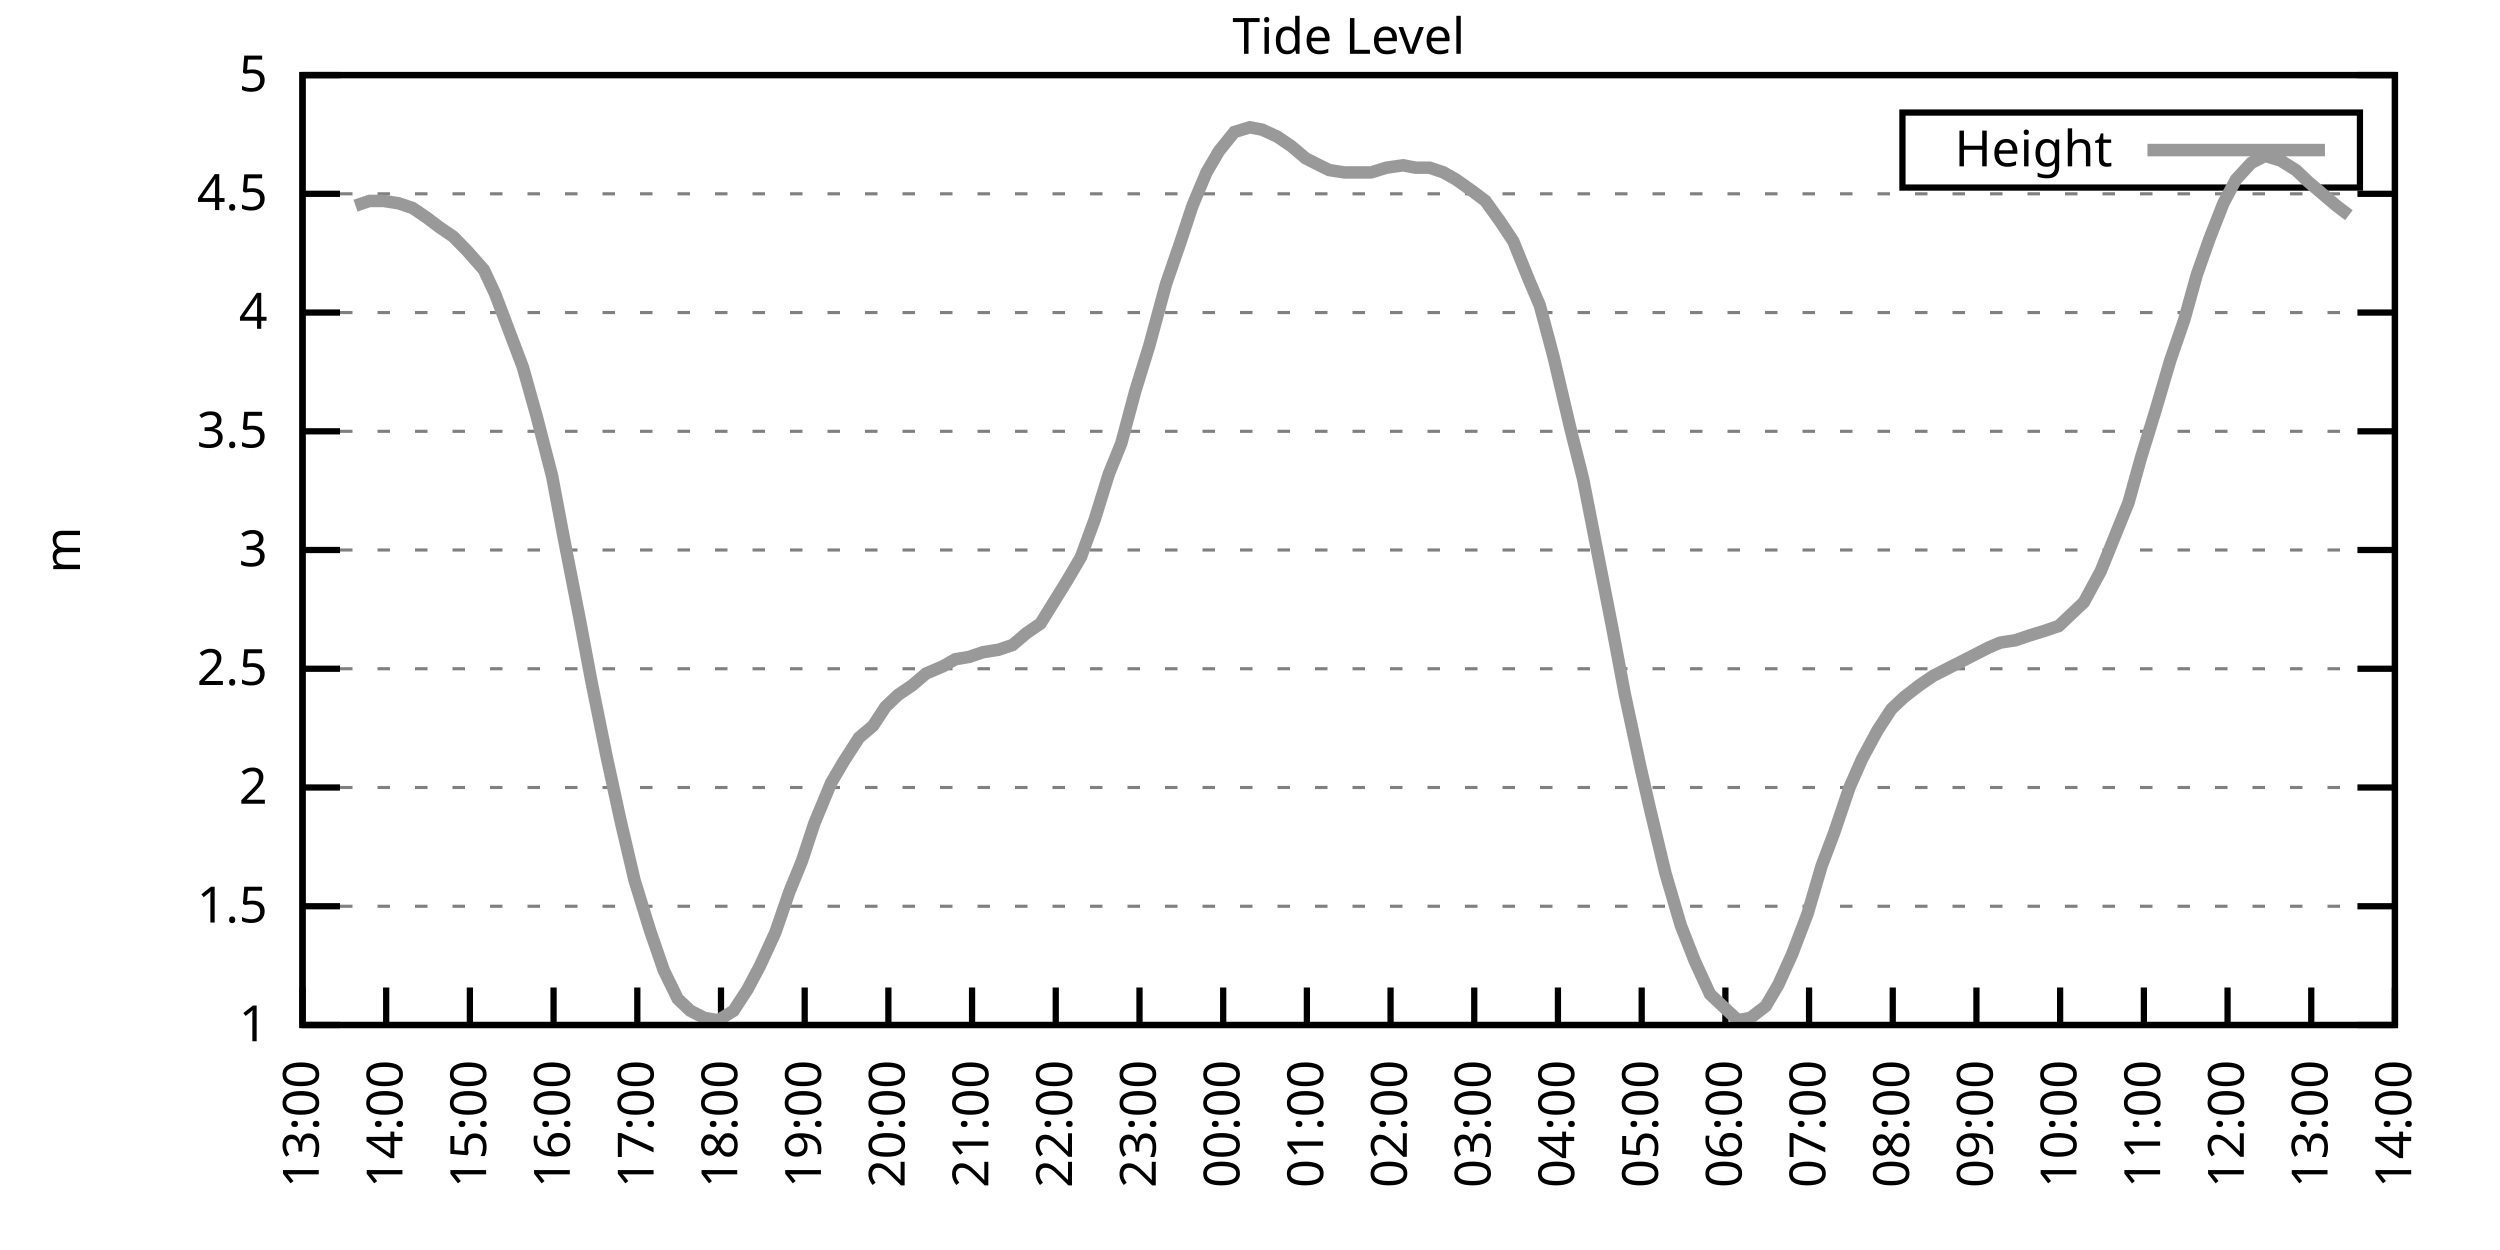
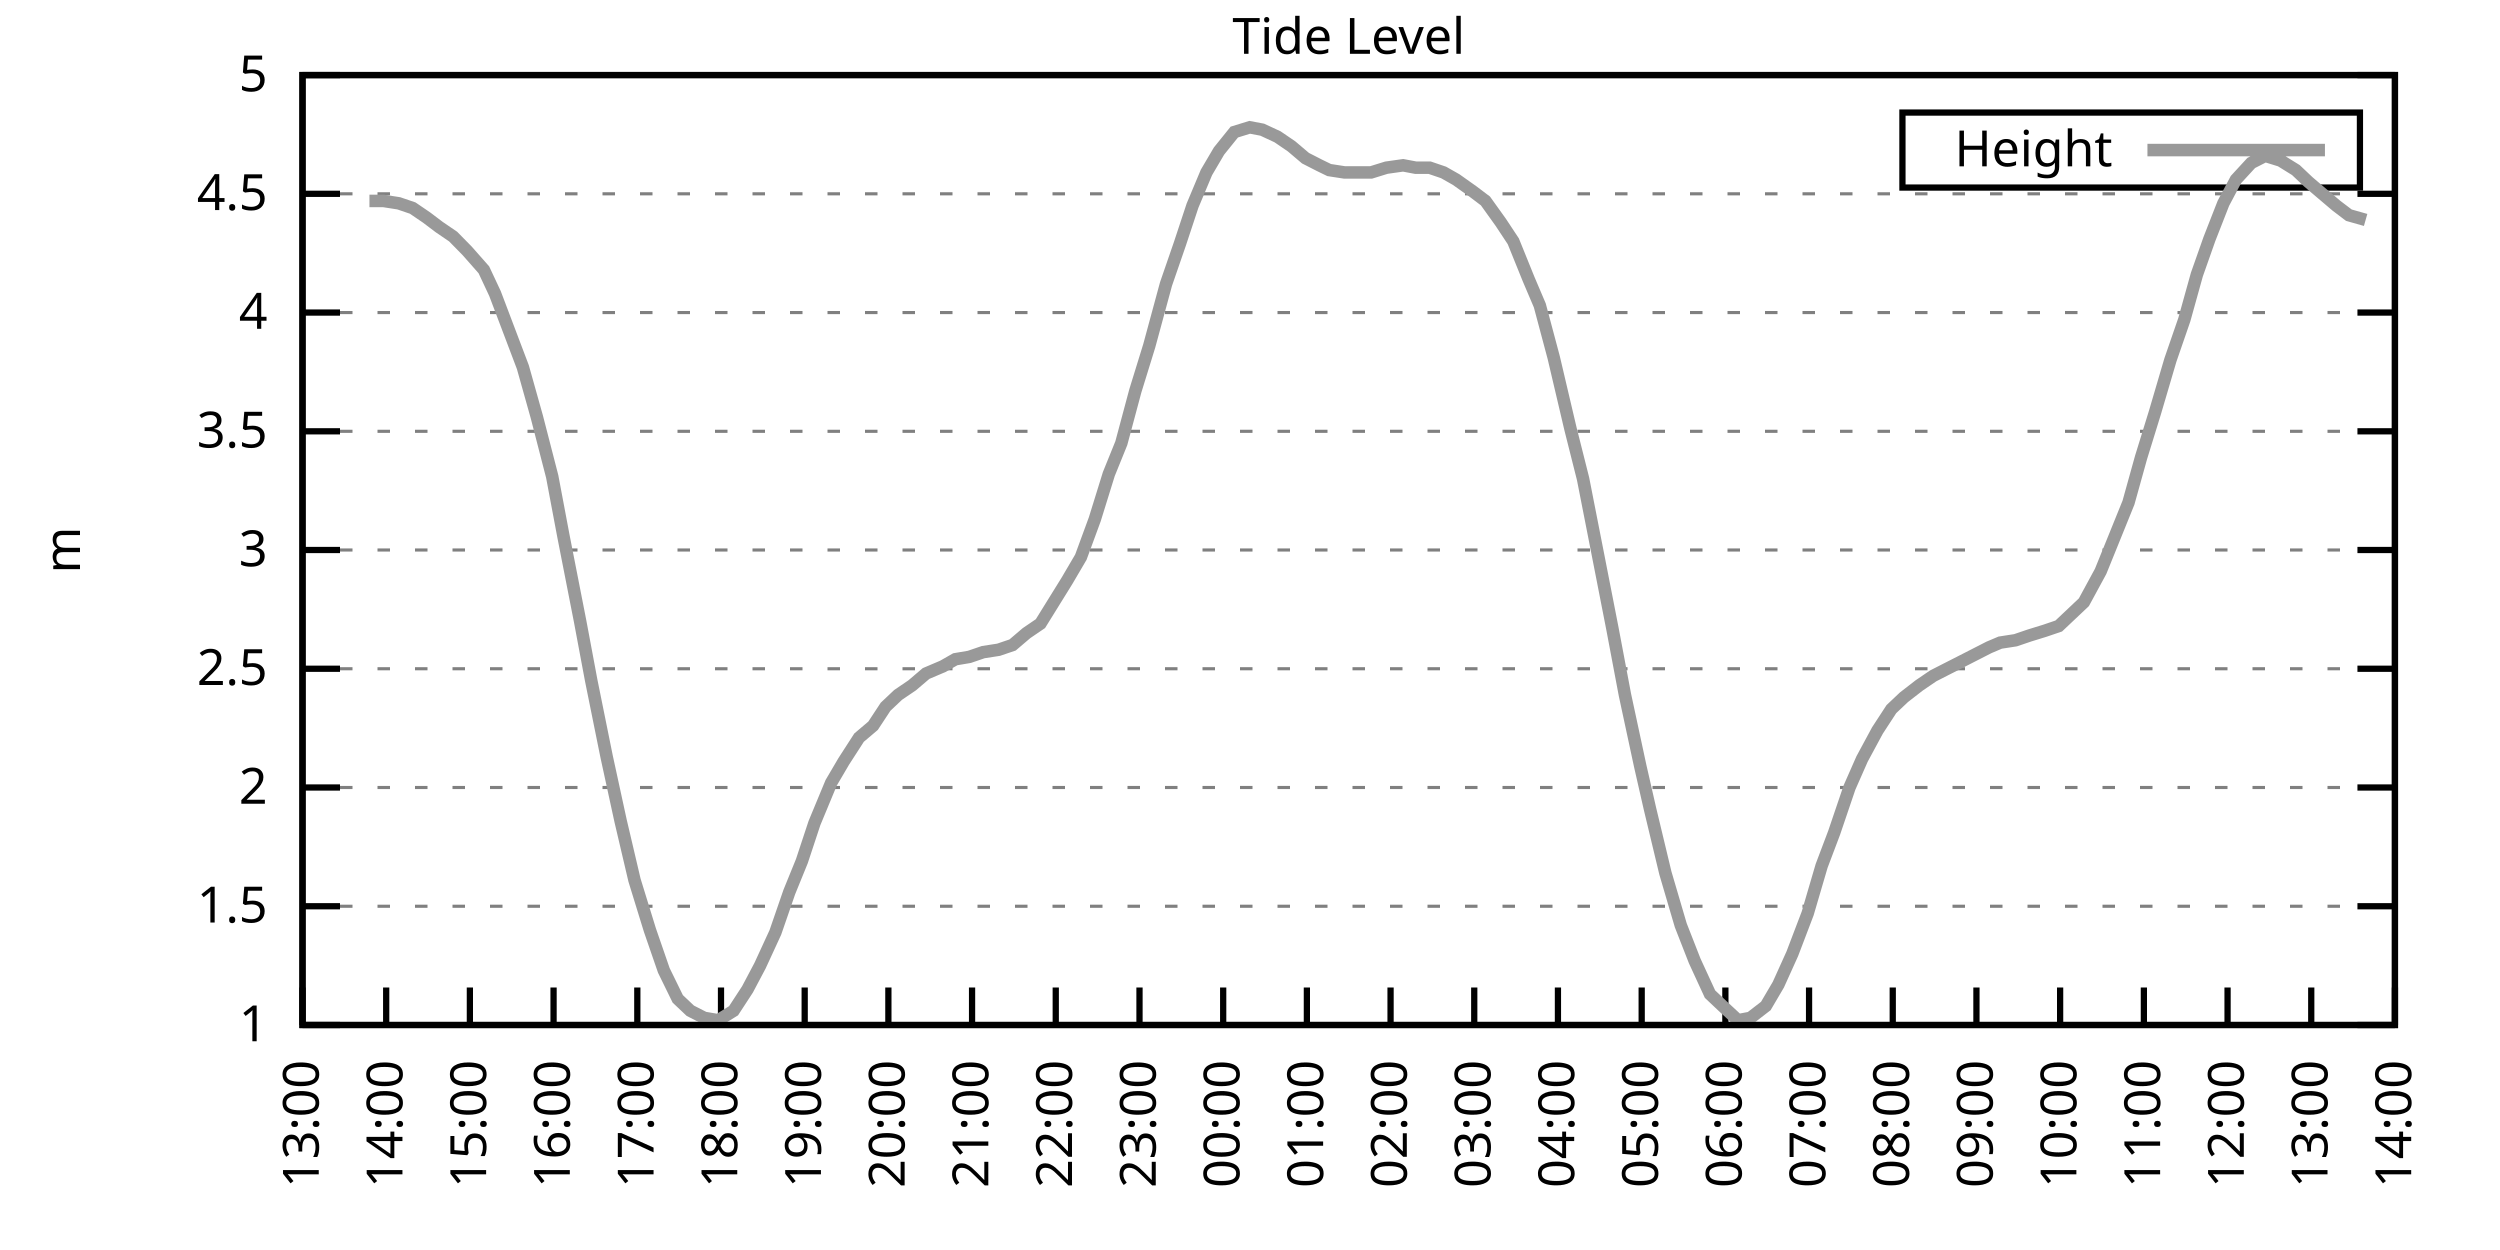
<svg xmlns="http://www.w3.org/2000/svg" xmlns:xlink="http://www.w3.org/1999/xlink" width="400" height="200" viewBox="0 0 400 200">
  <g id="gnuplot_canvas">
    <rect x="0" y="0" width="400" height="200" fill="none" />
    <defs>
      <circle id="gpDot" r="0.5" stroke-width="0.5" stroke="currentColor" />
      <path id="gpPt0" stroke-width="0.333" stroke="currentColor" d="M-1,0 h2 M0,-1 v2" />
      <path id="gpPt1" stroke-width="0.333" stroke="currentColor" d="M-1,-1 L1,1 M1,-1 L-1,1" />
      <path id="gpPt2" stroke-width="0.333" stroke="currentColor" d="M-1,0 L1,0 M0,-1 L0,1 M-1,-1 L1,1 M-1,1 L1,-1" />
      <rect id="gpPt3" stroke-width="0.333" stroke="currentColor" x="-1" y="-1" width="2" height="2" />
      <rect id="gpPt4" stroke-width="0.333" stroke="currentColor" fill="currentColor" x="-1" y="-1" width="2" height="2" />
      <circle id="gpPt5" stroke-width="0.333" stroke="currentColor" cx="0" cy="0" r="1" />
      <use xlink:href="#gpPt5" id="gpPt6" fill="currentColor" stroke="none" />
      <path id="gpPt7" stroke-width="0.333" stroke="currentColor" d="M0,-1.33 L-1.33,0.67 L1.33,0.67 z" />
      <use xlink:href="#gpPt7" id="gpPt8" fill="currentColor" stroke="none" />
      <use xlink:href="#gpPt7" id="gpPt9" stroke="currentColor" transform="rotate(180)" />
      <use xlink:href="#gpPt9" id="gpPt10" fill="currentColor" stroke="none" />
      <use xlink:href="#gpPt3" id="gpPt11" stroke="currentColor" transform="rotate(45)" />
      <use xlink:href="#gpPt11" id="gpPt12" fill="currentColor" stroke="none" />
      <path id="gpPt13" stroke-width="0.333" stroke="currentColor" d="M0,1.330 L1.265,0.411 L0.782,-1.067 L-0.782,-1.076 L-1.265,0.411 z" />
      <use xlink:href="#gpPt13" id="gpPt14" fill="currentColor" stroke="none" />
      <filter id="textbox" filterUnits="objectBoundingBox" x="0" y="0" height="1" width="1">
        <feFlood flood-color="white" flood-opacity="1" result="bgnd" />
        <feComposite in="SourceGraphic" in2="bgnd" operator="atop" />
      </filter>
      <filter id="greybox" filterUnits="objectBoundingBox" x="0" y="0" height="1" width="1">
        <feFlood flood-color="lightgrey" flood-opacity="1" result="grey" />
        <feComposite in="SourceGraphic" in2="grey" operator="atop" />
      </filter>
    </defs>
    <g fill="none" color="white" stroke="currentColor" stroke-width="1.00" stroke-linecap="butt" stroke-linejoin="miter">
</g>
    <g fill="none" color="black" stroke="currentColor" stroke-width="1.00" stroke-linecap="butt" stroke-linejoin="miter">
      <g stroke="none" shape-rendering="crispEdges">
        <polygon fill="rgb(255, 255, 255)" points="48.40,164.00 383.18,164.00 383.18,12.02 48.40,12.02 " />
      </g>
    </g>
    <g fill="none" color="black" stroke="currentColor" stroke-width="1.00" stroke-linecap="butt" stroke-linejoin="miter">
</g>
    <g fill="none" color="black" stroke="black" stroke-width="0.50" stroke-linecap="butt" stroke-linejoin="miter">
</g>
    <g fill="none" color="gray" stroke="currentColor" stroke-width="0.50" stroke-linecap="butt" stroke-linejoin="miter">
      <path stroke="gray" stroke-dasharray="2,4" class="gridline" d="M48.40,164.00 L383.19,164.00  " />
    </g>
    <g fill="none" color="gray" stroke="gray" stroke-width="1.00" stroke-linecap="butt" stroke-linejoin="miter">
</g>
    <g fill="none" color="black" stroke="currentColor" stroke-width="1.00" stroke-linecap="butt" stroke-linejoin="miter">
      <path stroke="black" d="M48.40,164.00 L54.40,164.00 M383.19,164.00 L377.19,164.00  " />
      <g transform="translate(42.80,166.60)" stroke="none" fill="black" font-family="Sans" font-size="8.00" text-anchor="end">
        <text>
          <tspan font-family="Sans"> 1</tspan>
        </text>
      </g>
    </g>
    <g fill="none" color="black" stroke="currentColor" stroke-width="1.00" stroke-linecap="butt" stroke-linejoin="miter">
</g>
    <g fill="none" color="black" stroke="black" stroke-width="0.50" stroke-linecap="butt" stroke-linejoin="miter">
</g>
    <g fill="none" color="gray" stroke="currentColor" stroke-width="0.50" stroke-linecap="butt" stroke-linejoin="miter">
      <path stroke="gray" stroke-dasharray="2,4" class="gridline" d="M48.40,145.00 L383.19,145.00  " />
    </g>
    <g fill="none" color="gray" stroke="gray" stroke-width="1.00" stroke-linecap="butt" stroke-linejoin="miter">
</g>
    <g fill="none" color="black" stroke="currentColor" stroke-width="1.00" stroke-linecap="butt" stroke-linejoin="miter">
      <path stroke="black" d="M48.40,145.00 L54.40,145.00 M383.19,145.00 L377.19,145.00  " />
      <g transform="translate(42.80,147.60)" stroke="none" fill="black" font-family="Sans" font-size="8.00" text-anchor="end">
        <text>
          <tspan font-family="Sans"> 1.5</tspan>
        </text>
      </g>
    </g>
    <g fill="none" color="black" stroke="currentColor" stroke-width="1.00" stroke-linecap="butt" stroke-linejoin="miter">
</g>
    <g fill="none" color="black" stroke="black" stroke-width="0.50" stroke-linecap="butt" stroke-linejoin="miter">
</g>
    <g fill="none" color="gray" stroke="currentColor" stroke-width="0.50" stroke-linecap="butt" stroke-linejoin="miter">
      <path stroke="gray" stroke-dasharray="2,4" class="gridline" d="M48.40,126.00 L383.19,126.00  " />
    </g>
    <g fill="none" color="gray" stroke="gray" stroke-width="1.00" stroke-linecap="butt" stroke-linejoin="miter">
</g>
    <g fill="none" color="black" stroke="currentColor" stroke-width="1.00" stroke-linecap="butt" stroke-linejoin="miter">
      <path stroke="black" d="M48.40,126.00 L54.40,126.00 M383.19,126.00 L377.19,126.00  " />
      <g transform="translate(42.80,128.60)" stroke="none" fill="black" font-family="Sans" font-size="8.00" text-anchor="end">
        <text>
          <tspan font-family="Sans"> 2</tspan>
        </text>
      </g>
    </g>
    <g fill="none" color="black" stroke="currentColor" stroke-width="1.00" stroke-linecap="butt" stroke-linejoin="miter">
</g>
    <g fill="none" color="black" stroke="black" stroke-width="0.50" stroke-linecap="butt" stroke-linejoin="miter">
</g>
    <g fill="none" color="gray" stroke="currentColor" stroke-width="0.50" stroke-linecap="butt" stroke-linejoin="miter">
      <path stroke="gray" stroke-dasharray="2,4" class="gridline" d="M48.40,107.00 L383.19,107.00  " />
    </g>
    <g fill="none" color="gray" stroke="gray" stroke-width="1.00" stroke-linecap="butt" stroke-linejoin="miter">
</g>
    <g fill="none" color="black" stroke="currentColor" stroke-width="1.00" stroke-linecap="butt" stroke-linejoin="miter">
      <path stroke="black" d="M48.40,107.00 L54.40,107.00 M383.19,107.00 L377.19,107.00  " />
      <g transform="translate(42.80,109.60)" stroke="none" fill="black" font-family="Sans" font-size="8.00" text-anchor="end">
        <text>
          <tspan font-family="Sans"> 2.5</tspan>
        </text>
      </g>
    </g>
    <g fill="none" color="black" stroke="currentColor" stroke-width="1.00" stroke-linecap="butt" stroke-linejoin="miter">
</g>
    <g fill="none" color="black" stroke="black" stroke-width="0.50" stroke-linecap="butt" stroke-linejoin="miter">
</g>
    <g fill="none" color="gray" stroke="currentColor" stroke-width="0.50" stroke-linecap="butt" stroke-linejoin="miter">
      <path stroke="gray" stroke-dasharray="2,4" class="gridline" d="M48.40,88.00 L383.19,88.00  " />
    </g>
    <g fill="none" color="gray" stroke="gray" stroke-width="1.00" stroke-linecap="butt" stroke-linejoin="miter">
</g>
    <g fill="none" color="black" stroke="currentColor" stroke-width="1.00" stroke-linecap="butt" stroke-linejoin="miter">
      <path stroke="black" d="M48.40,88.00 L54.40,88.00 M383.19,88.00 L377.19,88.00  " />
      <g transform="translate(42.80,90.60)" stroke="none" fill="black" font-family="Sans" font-size="8.00" text-anchor="end">
        <text>
          <tspan font-family="Sans"> 3</tspan>
        </text>
      </g>
    </g>
    <g fill="none" color="black" stroke="currentColor" stroke-width="1.00" stroke-linecap="butt" stroke-linejoin="miter">
</g>
    <g fill="none" color="black" stroke="black" stroke-width="0.50" stroke-linecap="butt" stroke-linejoin="miter">
</g>
    <g fill="none" color="gray" stroke="currentColor" stroke-width="0.50" stroke-linecap="butt" stroke-linejoin="miter">
      <path stroke="gray" stroke-dasharray="2,4" class="gridline" d="M48.40,69.01 L383.19,69.01  " />
    </g>
    <g fill="none" color="gray" stroke="gray" stroke-width="1.00" stroke-linecap="butt" stroke-linejoin="miter">
</g>
    <g fill="none" color="black" stroke="currentColor" stroke-width="1.00" stroke-linecap="butt" stroke-linejoin="miter">
      <path stroke="black" d="M48.40,69.01 L54.40,69.01 M383.19,69.01 L377.19,69.01  " />
      <g transform="translate(42.80,71.61)" stroke="none" fill="black" font-family="Sans" font-size="8.00" text-anchor="end">
        <text>
          <tspan font-family="Sans"> 3.5</tspan>
        </text>
      </g>
    </g>
    <g fill="none" color="black" stroke="currentColor" stroke-width="1.00" stroke-linecap="butt" stroke-linejoin="miter">
</g>
    <g fill="none" color="black" stroke="black" stroke-width="0.50" stroke-linecap="butt" stroke-linejoin="miter">
</g>
    <g fill="none" color="gray" stroke="currentColor" stroke-width="0.50" stroke-linecap="butt" stroke-linejoin="miter">
      <path stroke="gray" stroke-dasharray="2,4" class="gridline" d="M48.40,50.01 L383.19,50.01  " />
    </g>
    <g fill="none" color="gray" stroke="gray" stroke-width="1.00" stroke-linecap="butt" stroke-linejoin="miter">
</g>
    <g fill="none" color="black" stroke="currentColor" stroke-width="1.00" stroke-linecap="butt" stroke-linejoin="miter">
      <path stroke="black" d="M48.40,50.01 L54.40,50.01 M383.19,50.01 L377.19,50.01  " />
      <g transform="translate(42.80,52.61)" stroke="none" fill="black" font-family="Sans" font-size="8.00" text-anchor="end">
        <text>
          <tspan font-family="Sans"> 4</tspan>
        </text>
      </g>
    </g>
    <g fill="none" color="black" stroke="currentColor" stroke-width="1.00" stroke-linecap="butt" stroke-linejoin="miter">
</g>
    <g fill="none" color="black" stroke="black" stroke-width="0.50" stroke-linecap="butt" stroke-linejoin="miter">
</g>
    <g fill="none" color="gray" stroke="currentColor" stroke-width="0.50" stroke-linecap="butt" stroke-linejoin="miter">
      <path stroke="gray" stroke-dasharray="2,4" class="gridline" d="M48.40,31.01 L383.19,31.01  " />
    </g>
    <g fill="none" color="gray" stroke="gray" stroke-width="1.00" stroke-linecap="butt" stroke-linejoin="miter">
</g>
    <g fill="none" color="black" stroke="currentColor" stroke-width="1.00" stroke-linecap="butt" stroke-linejoin="miter">
      <path stroke="black" d="M48.40,31.01 L54.40,31.01 M383.19,31.01 L377.19,31.01  " />
      <g transform="translate(42.80,33.61)" stroke="none" fill="black" font-family="Sans" font-size="8.00" text-anchor="end">
        <text>
          <tspan font-family="Sans"> 4.5</tspan>
        </text>
      </g>
    </g>
    <g fill="none" color="black" stroke="currentColor" stroke-width="1.00" stroke-linecap="butt" stroke-linejoin="miter">
</g>
    <g fill="none" color="black" stroke="black" stroke-width="0.50" stroke-linecap="butt" stroke-linejoin="miter">
</g>
    <g fill="none" color="gray" stroke="currentColor" stroke-width="0.50" stroke-linecap="butt" stroke-linejoin="miter">
      <path stroke="gray" stroke-dasharray="2,4" class="gridline" d="M48.40,12.01 L383.19,12.01  " />
    </g>
    <g fill="none" color="gray" stroke="gray" stroke-width="1.00" stroke-linecap="butt" stroke-linejoin="miter">
</g>
    <g fill="none" color="black" stroke="currentColor" stroke-width="1.00" stroke-linecap="butt" stroke-linejoin="miter">
      <path stroke="black" d="M48.40,12.01 L54.40,12.01 M383.19,12.01 L377.19,12.01  " />
      <g transform="translate(42.80,14.61)" stroke="none" fill="black" font-family="Sans" font-size="8.00" text-anchor="end">
        <text>
          <tspan font-family="Sans"> 5</tspan>
        </text>
      </g>
    </g>
    <g fill="none" color="black" stroke="currentColor" stroke-width="1.00" stroke-linecap="butt" stroke-linejoin="miter">
      <path stroke="black" d="M48.40,164.00 L48.40,158.00  " />
      <g transform="translate(51.00,169.60) rotate(270.00)" stroke="none" fill="black" font-family="Sans" font-size="8.00" text-anchor="end">
        <text>
          <tspan font-family="Sans">13:00</tspan>
        </text>
      </g>
    </g>
    <g fill="none" color="black" stroke="currentColor" stroke-width="1.00" stroke-linecap="butt" stroke-linejoin="miter">
      <path stroke="black" d="M61.79,164.00 L61.79,158.00  " />
      <g transform="translate(64.39,169.60) rotate(270.00)" stroke="none" fill="black" font-family="Sans" font-size="8.00" text-anchor="end">
        <text>
          <tspan font-family="Sans">14:00</tspan>
        </text>
      </g>
    </g>
    <g fill="none" color="black" stroke="currentColor" stroke-width="1.00" stroke-linecap="butt" stroke-linejoin="miter">
      <path stroke="black" d="M75.18,164.00 L75.18,158.00  " />
      <g transform="translate(77.78,169.60) rotate(270.00)" stroke="none" fill="black" font-family="Sans" font-size="8.00" text-anchor="end">
        <text>
          <tspan font-family="Sans">15:00</tspan>
        </text>
      </g>
    </g>
    <g fill="none" color="black" stroke="currentColor" stroke-width="1.00" stroke-linecap="butt" stroke-linejoin="miter">
      <path stroke="black" d="M88.57,164.00 L88.57,158.00  " />
      <g transform="translate(91.17,169.60) rotate(270.00)" stroke="none" fill="black" font-family="Sans" font-size="8.00" text-anchor="end">
        <text>
          <tspan font-family="Sans">16:00</tspan>
        </text>
      </g>
    </g>
    <g fill="none" color="black" stroke="currentColor" stroke-width="1.00" stroke-linecap="butt" stroke-linejoin="miter">
      <path stroke="black" d="M101.97,164.00 L101.97,158.00  " />
      <g transform="translate(104.57,169.60) rotate(270.00)" stroke="none" fill="black" font-family="Sans" font-size="8.00" text-anchor="end">
        <text>
          <tspan font-family="Sans">17:00</tspan>
        </text>
      </g>
    </g>
    <g fill="none" color="black" stroke="currentColor" stroke-width="1.00" stroke-linecap="butt" stroke-linejoin="miter">
      <path stroke="black" d="M115.36,164.00 L115.36,158.00  " />
      <g transform="translate(117.96,169.60) rotate(270.00)" stroke="none" fill="black" font-family="Sans" font-size="8.00" text-anchor="end">
        <text>
          <tspan font-family="Sans">18:00</tspan>
        </text>
      </g>
    </g>
    <g fill="none" color="black" stroke="currentColor" stroke-width="1.00" stroke-linecap="butt" stroke-linejoin="miter">
      <path stroke="black" d="M128.75,164.00 L128.75,158.00  " />
      <g transform="translate(131.35,169.60) rotate(270.00)" stroke="none" fill="black" font-family="Sans" font-size="8.00" text-anchor="end">
        <text>
          <tspan font-family="Sans">19:00</tspan>
        </text>
      </g>
    </g>
    <g fill="none" color="black" stroke="currentColor" stroke-width="1.00" stroke-linecap="butt" stroke-linejoin="miter">
      <path stroke="black" d="M142.14,164.00 L142.14,158.00  " />
      <g transform="translate(144.74,169.60) rotate(270.00)" stroke="none" fill="black" font-family="Sans" font-size="8.00" text-anchor="end">
        <text>
          <tspan font-family="Sans">20:00</tspan>
        </text>
      </g>
    </g>
    <g fill="none" color="black" stroke="currentColor" stroke-width="1.00" stroke-linecap="butt" stroke-linejoin="miter">
      <path stroke="black" d="M155.53,164.00 L155.53,158.00  " />
      <g transform="translate(158.13,169.60) rotate(270.00)" stroke="none" fill="black" font-family="Sans" font-size="8.00" text-anchor="end">
        <text>
          <tspan font-family="Sans">21:00</tspan>
        </text>
      </g>
    </g>
    <g fill="none" color="black" stroke="currentColor" stroke-width="1.00" stroke-linecap="butt" stroke-linejoin="miter">
      <path stroke="black" d="M168.92,164.00 L168.92,158.00  " />
      <g transform="translate(171.52,169.60) rotate(270.00)" stroke="none" fill="black" font-family="Sans" font-size="8.00" text-anchor="end">
        <text>
          <tspan font-family="Sans">22:00</tspan>
        </text>
      </g>
    </g>
    <g fill="none" color="black" stroke="currentColor" stroke-width="1.00" stroke-linecap="butt" stroke-linejoin="miter">
      <path stroke="black" d="M182.32,164.00 L182.32,158.00  " />
      <g transform="translate(184.92,169.60) rotate(270.00)" stroke="none" fill="black" font-family="Sans" font-size="8.00" text-anchor="end">
        <text>
          <tspan font-family="Sans">23:00</tspan>
        </text>
      </g>
    </g>
    <g fill="none" color="black" stroke="currentColor" stroke-width="1.00" stroke-linecap="butt" stroke-linejoin="miter">
      <path stroke="black" d="M195.71,164.00 L195.71,158.00  " />
      <g transform="translate(198.31,169.60) rotate(270.00)" stroke="none" fill="black" font-family="Sans" font-size="8.00" text-anchor="end">
        <text>
          <tspan font-family="Sans">00:00</tspan>
        </text>
      </g>
    </g>
    <g fill="none" color="black" stroke="currentColor" stroke-width="1.00" stroke-linecap="butt" stroke-linejoin="miter">
      <path stroke="black" d="M209.10,164.00 L209.10,158.00  " />
      <g transform="translate(211.70,169.60) rotate(270.00)" stroke="none" fill="black" font-family="Sans" font-size="8.00" text-anchor="end">
        <text>
          <tspan font-family="Sans">01:00</tspan>
        </text>
      </g>
    </g>
    <g fill="none" color="black" stroke="currentColor" stroke-width="1.00" stroke-linecap="butt" stroke-linejoin="miter">
      <path stroke="black" d="M222.49,164.00 L222.49,158.00  " />
      <g transform="translate(225.09,169.60) rotate(270.00)" stroke="none" fill="black" font-family="Sans" font-size="8.00" text-anchor="end">
        <text>
          <tspan font-family="Sans">02:00</tspan>
        </text>
      </g>
    </g>
    <g fill="none" color="black" stroke="currentColor" stroke-width="1.00" stroke-linecap="butt" stroke-linejoin="miter">
      <path stroke="black" d="M235.88,164.00 L235.88,158.00  " />
      <g transform="translate(238.48,169.60) rotate(270.00)" stroke="none" fill="black" font-family="Sans" font-size="8.00" text-anchor="end">
        <text>
          <tspan font-family="Sans">03:00</tspan>
        </text>
      </g>
    </g>
    <g fill="none" color="black" stroke="currentColor" stroke-width="1.00" stroke-linecap="butt" stroke-linejoin="miter">
      <path stroke="black" d="M249.27,164.00 L249.27,158.00  " />
      <g transform="translate(251.87,169.60) rotate(270.00)" stroke="none" fill="black" font-family="Sans" font-size="8.00" text-anchor="end">
        <text>
          <tspan font-family="Sans">04:00</tspan>
        </text>
      </g>
    </g>
    <g fill="none" color="black" stroke="currentColor" stroke-width="1.00" stroke-linecap="butt" stroke-linejoin="miter">
      <path stroke="black" d="M262.67,164.00 L262.67,158.00  " />
      <g transform="translate(265.27,169.60) rotate(270.00)" stroke="none" fill="black" font-family="Sans" font-size="8.00" text-anchor="end">
        <text>
          <tspan font-family="Sans">05:00</tspan>
        </text>
      </g>
    </g>
    <g fill="none" color="black" stroke="currentColor" stroke-width="1.00" stroke-linecap="butt" stroke-linejoin="miter">
      <path stroke="black" d="M276.06,164.00 L276.06,158.00  " />
      <g transform="translate(278.66,169.60) rotate(270.00)" stroke="none" fill="black" font-family="Sans" font-size="8.00" text-anchor="end">
        <text>
          <tspan font-family="Sans">06:00</tspan>
        </text>
      </g>
    </g>
    <g fill="none" color="black" stroke="currentColor" stroke-width="1.00" stroke-linecap="butt" stroke-linejoin="miter">
      <path stroke="black" d="M289.45,164.00 L289.45,158.00  " />
      <g transform="translate(292.05,169.60) rotate(270.00)" stroke="none" fill="black" font-family="Sans" font-size="8.00" text-anchor="end">
        <text>
          <tspan font-family="Sans">07:00</tspan>
        </text>
      </g>
    </g>
    <g fill="none" color="black" stroke="currentColor" stroke-width="1.00" stroke-linecap="butt" stroke-linejoin="miter">
      <path stroke="black" d="M302.84,164.00 L302.84,158.00  " />
      <g transform="translate(305.44,169.60) rotate(270.00)" stroke="none" fill="black" font-family="Sans" font-size="8.00" text-anchor="end">
        <text>
          <tspan font-family="Sans">08:00</tspan>
        </text>
      </g>
    </g>
    <g fill="none" color="black" stroke="currentColor" stroke-width="1.00" stroke-linecap="butt" stroke-linejoin="miter">
      <path stroke="black" d="M316.23,164.00 L316.23,158.00  " />
      <g transform="translate(318.83,169.60) rotate(270.00)" stroke="none" fill="black" font-family="Sans" font-size="8.00" text-anchor="end">
        <text>
          <tspan font-family="Sans">09:00</tspan>
        </text>
      </g>
    </g>
    <g fill="none" color="black" stroke="currentColor" stroke-width="1.00" stroke-linecap="butt" stroke-linejoin="miter">
      <path stroke="black" d="M329.62,164.00 L329.62,158.00  " />
      <g transform="translate(332.22,169.60) rotate(270.00)" stroke="none" fill="black" font-family="Sans" font-size="8.00" text-anchor="end">
        <text>
          <tspan font-family="Sans">10:00</tspan>
        </text>
      </g>
    </g>
    <g fill="none" color="black" stroke="currentColor" stroke-width="1.00" stroke-linecap="butt" stroke-linejoin="miter">
      <path stroke="black" d="M343.02,164.00 L343.02,158.00  " />
      <g transform="translate(345.62,169.60) rotate(270.00)" stroke="none" fill="black" font-family="Sans" font-size="8.00" text-anchor="end">
        <text>
          <tspan font-family="Sans">11:00</tspan>
        </text>
      </g>
    </g>
    <g fill="none" color="black" stroke="currentColor" stroke-width="1.00" stroke-linecap="butt" stroke-linejoin="miter">
      <path stroke="black" d="M356.41,164.00 L356.41,158.00  " />
      <g transform="translate(359.01,169.60) rotate(270.00)" stroke="none" fill="black" font-family="Sans" font-size="8.00" text-anchor="end">
        <text>
          <tspan font-family="Sans">12:00</tspan>
        </text>
      </g>
    </g>
    <g fill="none" color="black" stroke="currentColor" stroke-width="1.00" stroke-linecap="butt" stroke-linejoin="miter">
      <path stroke="black" d="M369.80,164.00 L369.80,158.00  " />
      <g transform="translate(372.40,169.60) rotate(270.00)" stroke="none" fill="black" font-family="Sans" font-size="8.00" text-anchor="end">
        <text>
          <tspan font-family="Sans">13:00</tspan>
        </text>
      </g>
    </g>
    <g fill="none" color="black" stroke="currentColor" stroke-width="1.00" stroke-linecap="butt" stroke-linejoin="miter">
      <path stroke="black" d="M383.19,164.00 L383.19,158.00  " />
      <g transform="translate(385.79,169.60) rotate(270.00)" stroke="none" fill="black" font-family="Sans" font-size="8.00" text-anchor="end">
        <text>
          <tspan font-family="Sans">14:00</tspan>
        </text>
      </g>
    </g>
    <g fill="none" color="black" stroke="currentColor" stroke-width="1.00" stroke-linecap="butt" stroke-linejoin="miter">
</g>
    <g fill="none" color="black" stroke="currentColor" stroke-width="1.00" stroke-linecap="butt" stroke-linejoin="miter">
      <path stroke="black" d="M48.40,12.01 L48.40,164.00 L383.19,164.00 L383.19,12.01 L48.40,12.01 Z  " />
    </g>
    <g fill="none" color="black" stroke="currentColor" stroke-width="1.00" stroke-linecap="butt" stroke-linejoin="miter">
</g>
    <g fill="none" color="black" stroke="currentColor" stroke-width="1.00" stroke-linecap="butt" stroke-linejoin="miter">
      <path stroke="black" d="M304.39,30.01 L304.39,18.01 L377.59,18.01 L377.59,30.01 L304.39,30.01 Z  " />
    </g>
    <g id="Tide_level_plot_1">
      <g fill="none" color="white" stroke="black" stroke-width="2.00" stroke-linecap="butt" stroke-linejoin="miter">
</g>
      <g fill="none" color="black" stroke="currentColor" stroke-width="2.00" stroke-linecap="butt" stroke-linejoin="miter">
        <g transform="translate(337.99,26.61)" stroke="none" fill="black" font-family="Sans" font-size="8.00" text-anchor="end">
          <text>
            <tspan font-family="Sans">Height</tspan>
          </text>
        </g>
      </g>
      <g fill="none" color="black" stroke="currentColor" stroke-width="2.00" stroke-linecap="butt" stroke-linejoin="miter">
-         <path stroke="rgb(153, 153, 153)" d="M343.59,24.01 L371.99,24.01 M56.88,32.91 L59.11,32.15 L61.35,32.15 L63.80,32.53 L66.03,33.29 L68.26,34.81   L70.27,36.33 L72.50,37.85 L74.74,40.13 L77.42,43.17 L79.20,46.97 L83.66,58.75 L85.90,66.73 L88.35,76.23   L90.14,85.73 L92.82,99.40 L94.60,108.90 L97.06,121.06 L99.29,131.32 L101.52,140.82 L103.98,148.80 L106.21,155.26   L108.44,159.82 L110.45,161.72 L112.68,162.86 L114.91,163.24 L117.37,161.72 L119.60,158.30 L121.61,154.50 L124.06,149.18   L126.29,142.72 L128.30,137.78 L130.31,131.70 L132.99,125.24 L135.00,121.82 L137.45,118.02 L139.69,116.12 L141.69,113.08   L143.70,111.18 L145.94,109.66 L148.17,107.76 L150.85,106.62 L152.85,105.48 L155.09,105.10 L157.32,104.34 L159.77,103.96   L162.01,103.20 L164.24,101.30 L166.47,99.78 L170.71,92.94 L172.94,89.14 L175.17,83.07 L177.41,75.85 L179.41,70.91   L181.65,62.55 L183.88,55.33 L186.56,45.45 L188.79,38.99 L190.80,32.91 L193.03,27.59 L195.04,24.17 L197.49,21.13   L199.95,20.37 L201.96,20.75 L204.41,21.89 L206.64,23.41 L208.88,25.31 L211.11,26.45 L212.67,27.21 L215.13,27.59   L217.80,27.59 L219.37,27.59 L221.82,26.83 L224.50,26.45 L226.51,26.83 L228.74,26.83 L230.97,27.59 L232.98,28.73   L235.66,30.63 L237.67,32.15 L240.12,35.57 L242.13,38.61 L244.59,44.69 L246.37,48.87 L248.60,57.23 L251.28,68.63   L253.29,76.61 L255.75,89.14 L257.98,100.54 L259.99,111.18 L262.44,122.58 L264.00,129.42 L266.46,139.68 L268.92,148.04   L271.15,153.74 L273.60,159.06 L275.61,160.96 L278.07,163.24 L280.07,162.86 L282.53,160.96 L284.54,157.54 L286.77,152.60   L289.23,146.14 L291.46,138.54 L293.47,133.22 L295.92,126.00 L297.93,121.44 L300.39,116.88 L302.62,113.46 L304.63,111.56   L307.08,109.66 L309.31,108.14 L311.54,107.00 L313.78,105.86 L316.01,104.72 L318.24,103.58 L320.03,102.82 L322.48,102.44   L324.71,101.68 L327.17,100.92 L329.40,100.16 L331.41,98.26 L333.42,96.36 L336.10,91.42 L338.10,86.49 L340.56,80.41   L342.57,73.19 L344.80,65.97 L347.26,57.61 L349.49,51.15 L351.50,43.93 L353.51,38.23 L355.74,32.53 L357.75,28.73   L360.20,26.07 L362.43,24.93 L364.89,25.69 L367.34,27.21 L369.35,29.11 L371.58,31.01 L373.82,32.91 L375.82,34.43    " />
+         <path stroke="rgb(153, 153, 153)" d="M343.59,24.01 L371.99,24.01 M59.11,32.15 L61.35,32.15 L63.80,32.53 L66.03,33.29 L68.26,34.81 L70.27,36.33   L72.50,37.85 L74.74,40.13 L77.42,43.17 L79.20,46.97 L83.66,58.75 L85.90,66.73 L88.35,76.23 L90.14,85.73   L92.82,99.40 L94.60,108.90 L97.06,121.06 L99.29,131.32 L101.52,140.82 L103.98,148.80 L106.21,155.26 L108.44,159.82   L110.45,161.72 L112.68,162.86 L114.91,163.24 L117.37,161.72 L119.60,158.30 L121.61,154.50 L124.06,149.18 L126.29,142.72   L128.30,137.78 L130.31,131.70 L132.99,125.24 L135.00,121.82 L137.45,118.02 L139.69,116.12 L141.69,113.08 L143.70,111.18   L145.94,109.66 L148.17,107.76 L150.85,106.62 L152.85,105.48 L155.09,105.10 L157.32,104.34 L159.77,103.96 L162.01,103.20   L164.24,101.30 L166.47,99.78 L170.71,92.94 L172.94,89.14 L175.17,83.07 L177.41,75.85 L179.41,70.91 L181.65,62.55   L183.88,55.33 L186.56,45.45 L188.79,38.99 L190.80,32.91 L193.03,27.59 L195.04,24.17 L197.49,21.13 L199.95,20.37   L201.96,20.75 L204.41,21.89 L206.64,23.41 L208.88,25.31 L211.11,26.45 L212.67,27.21 L215.13,27.59 L217.80,27.59   L219.37,27.59 L221.82,26.83 L224.50,26.45 L226.51,26.83 L228.74,26.83 L230.97,27.59 L232.98,28.73 L235.66,30.63   L237.67,32.15 L240.12,35.57 L242.13,38.61 L244.59,44.69 L246.37,48.87 L248.60,57.23 L251.28,68.63 L253.29,76.61   L255.75,89.14 L257.98,100.54 L259.99,111.18 L262.44,122.58 L264.00,129.42 L266.46,139.68 L268.92,148.04 L271.15,153.74   L273.60,159.06 L275.61,160.96 L278.07,163.24 L280.07,162.86 L282.53,160.96 L284.54,157.54 L286.77,152.60 L289.23,146.14   L291.46,138.54 L293.47,133.22 L295.92,126.00 L297.93,121.44 L300.39,116.88 L302.62,113.46 L304.63,111.56 L307.08,109.66   L309.31,108.14 L311.54,107.00 L313.78,105.86 L316.01,104.72 L318.24,103.58 L320.03,102.82 L322.48,102.44 L324.71,101.68   L327.17,100.92 L329.40,100.16 L331.41,98.26 L333.42,96.36 L336.10,91.42 L338.10,86.49 L340.56,80.41 L342.57,73.19   L344.80,65.97 L347.26,57.61 L349.49,51.15 L351.50,43.93 L353.51,38.23 L355.74,32.53 L357.75,28.73 L360.20,26.07   L362.43,24.93 L364.89,25.69 L367.34,27.21 L369.35,29.11 L371.58,31.01 L373.82,32.91 L375.82,34.43 L378.50,35.19    " />
      </g>
    </g>
    <g fill="none" color="black" stroke="currentColor" stroke-width="2.00" stroke-linecap="butt" stroke-linejoin="miter">
</g>
    <g fill="none" color="black" stroke="black" stroke-width="1.00" stroke-linecap="butt" stroke-linejoin="miter">
</g>
    <g fill="none" color="black" stroke="currentColor" stroke-width="1.00" stroke-linecap="butt" stroke-linejoin="miter">
      <path stroke="black" d="M48.40,12.01 L48.40,164.00 L383.19,164.00 L383.19,12.01 L48.40,12.01 Z  " />
      <g transform="translate(12.80,88.01) rotate(270.00)" stroke="none" fill="black" font-family="Sans" font-size="8.00" text-anchor="middle">
        <text>
          <tspan font-family="Sans">m</tspan>
        </text>
      </g>
    </g>
    <g fill="none" color="black" stroke="currentColor" stroke-width="1.00" stroke-linecap="butt" stroke-linejoin="miter">
</g>
    <g fill="none" color="black" stroke="currentColor" stroke-width="1.00" stroke-linecap="butt" stroke-linejoin="miter">
      <g transform="translate(215.79,8.61)" stroke="none" fill="black" font-family="Sans" font-size="8.00" text-anchor="middle">
        <text>
          <tspan font-family="Sans">Tide Level</tspan>
        </text>
      </g>
    </g>
    <g fill="none" color="black" stroke="currentColor" stroke-width="1.00" stroke-linecap="butt" stroke-linejoin="miter">
</g>
  </g>
</svg>
